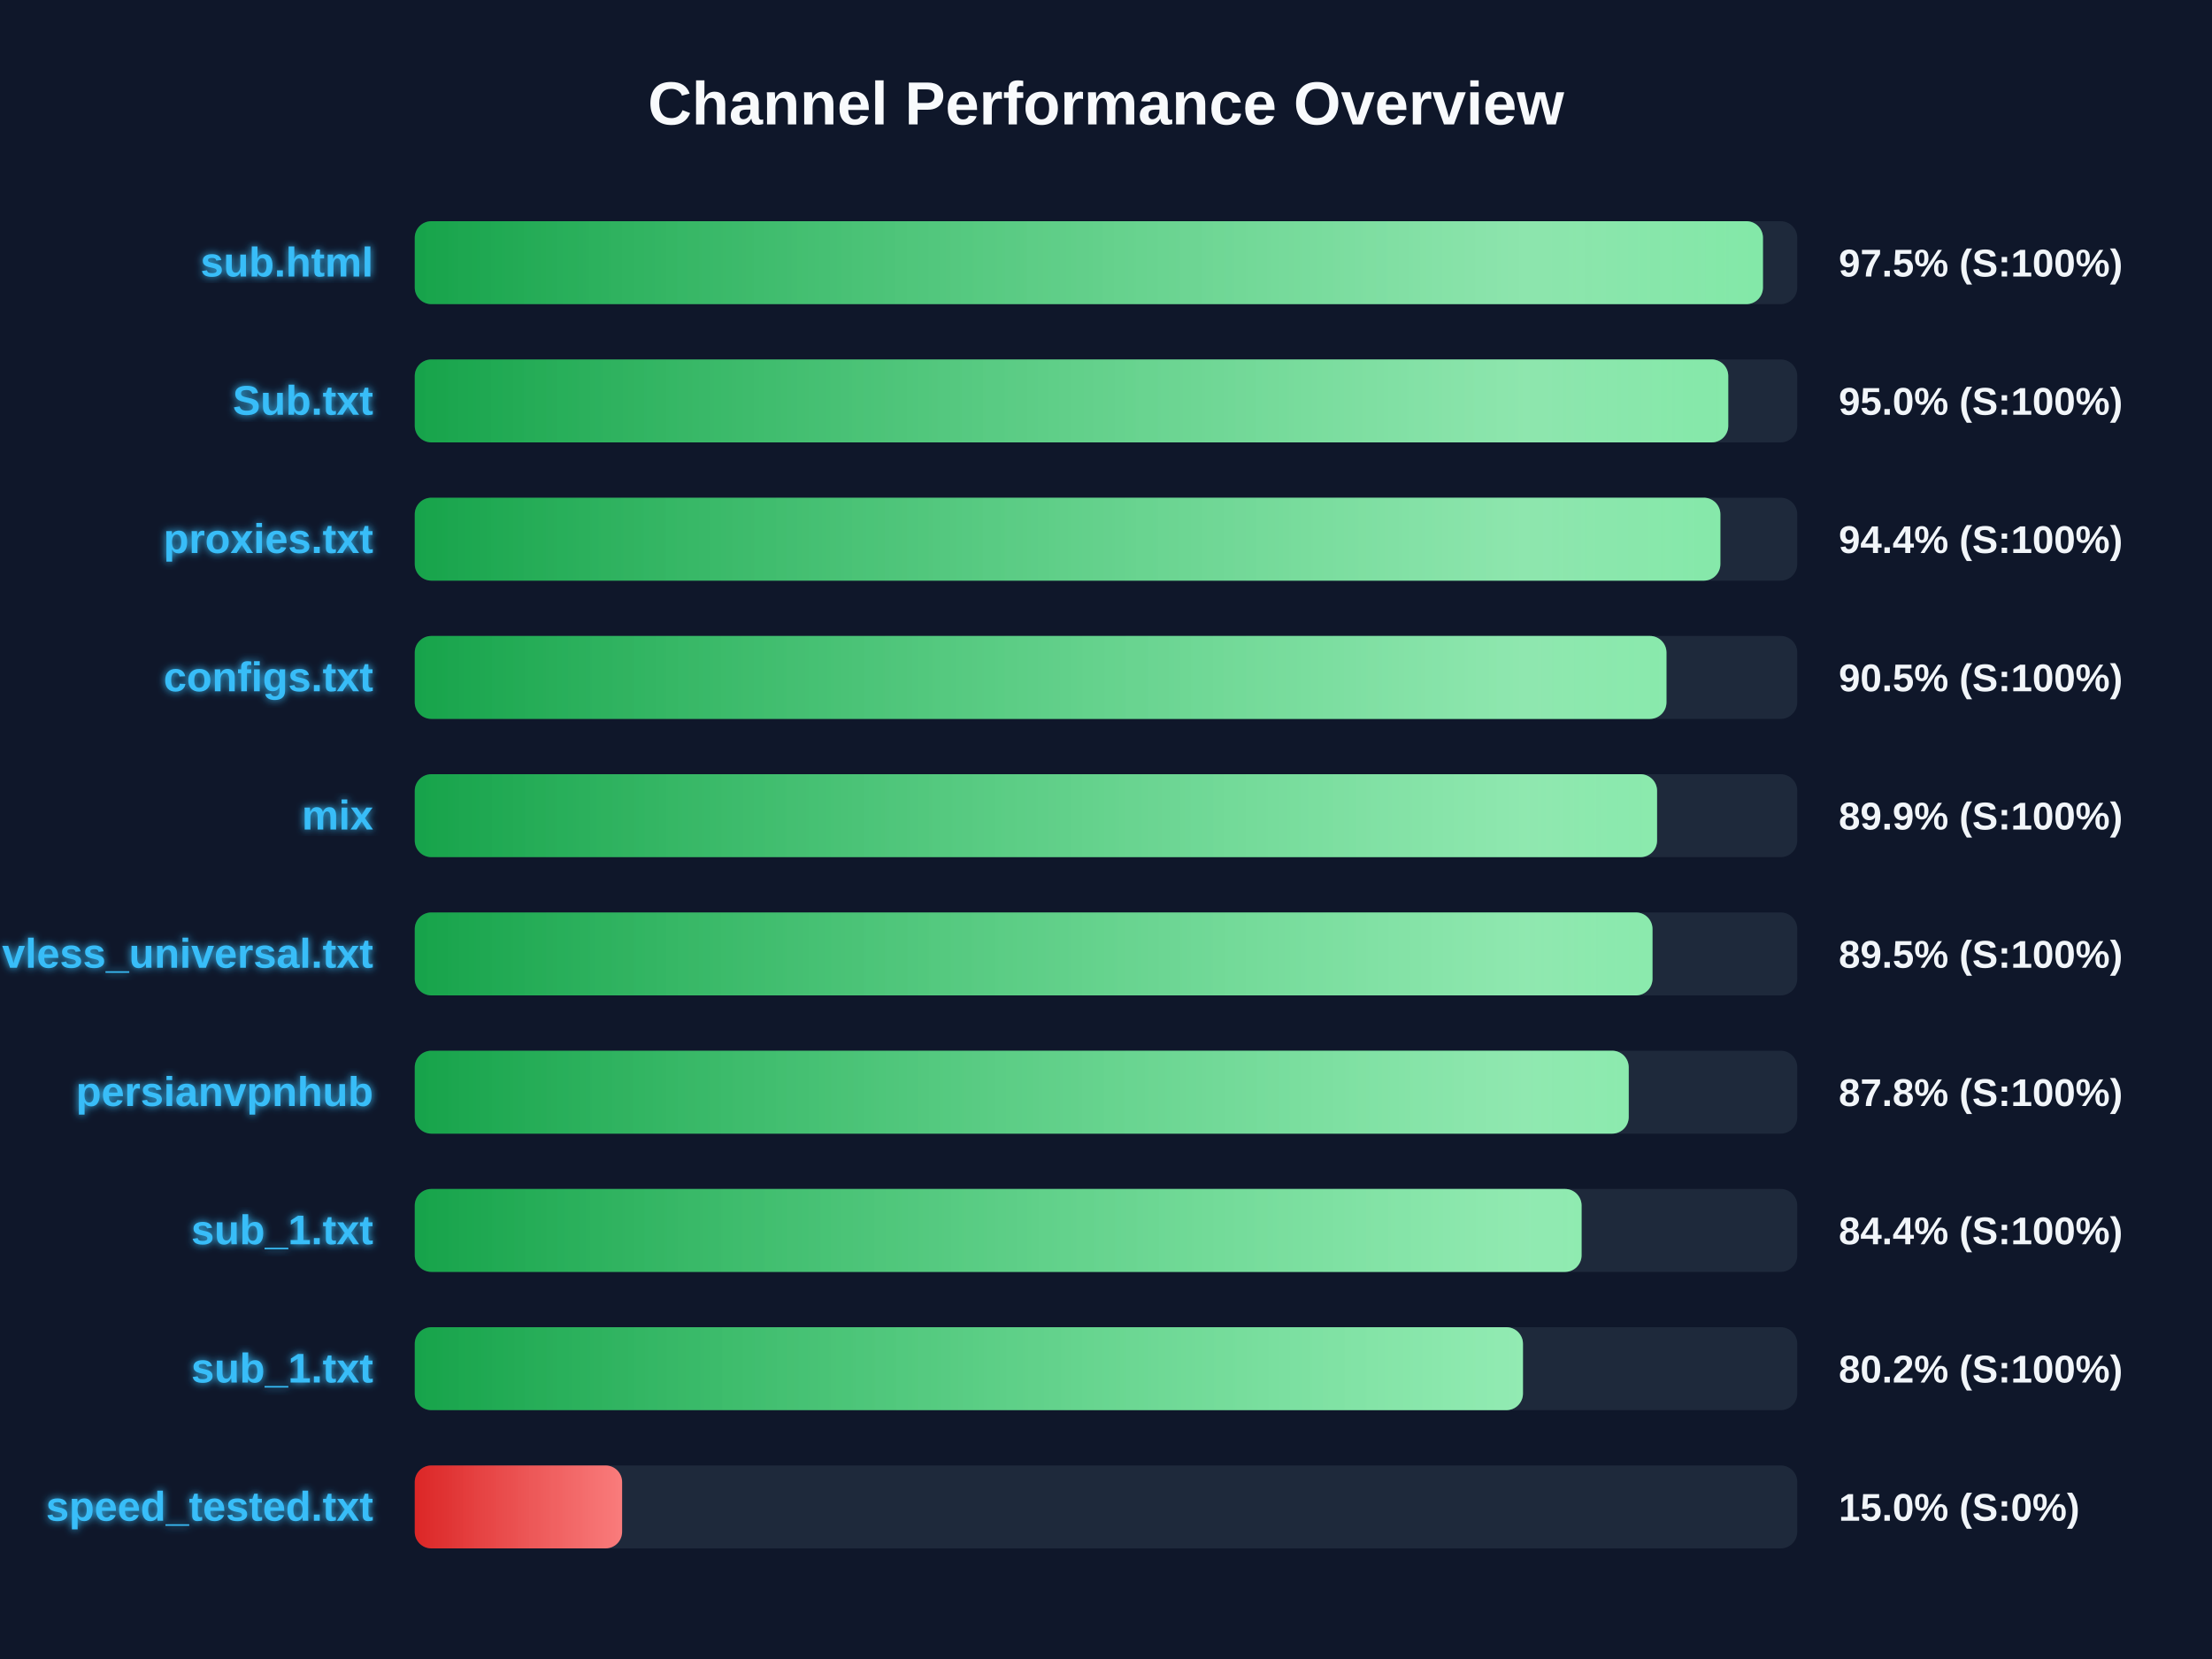
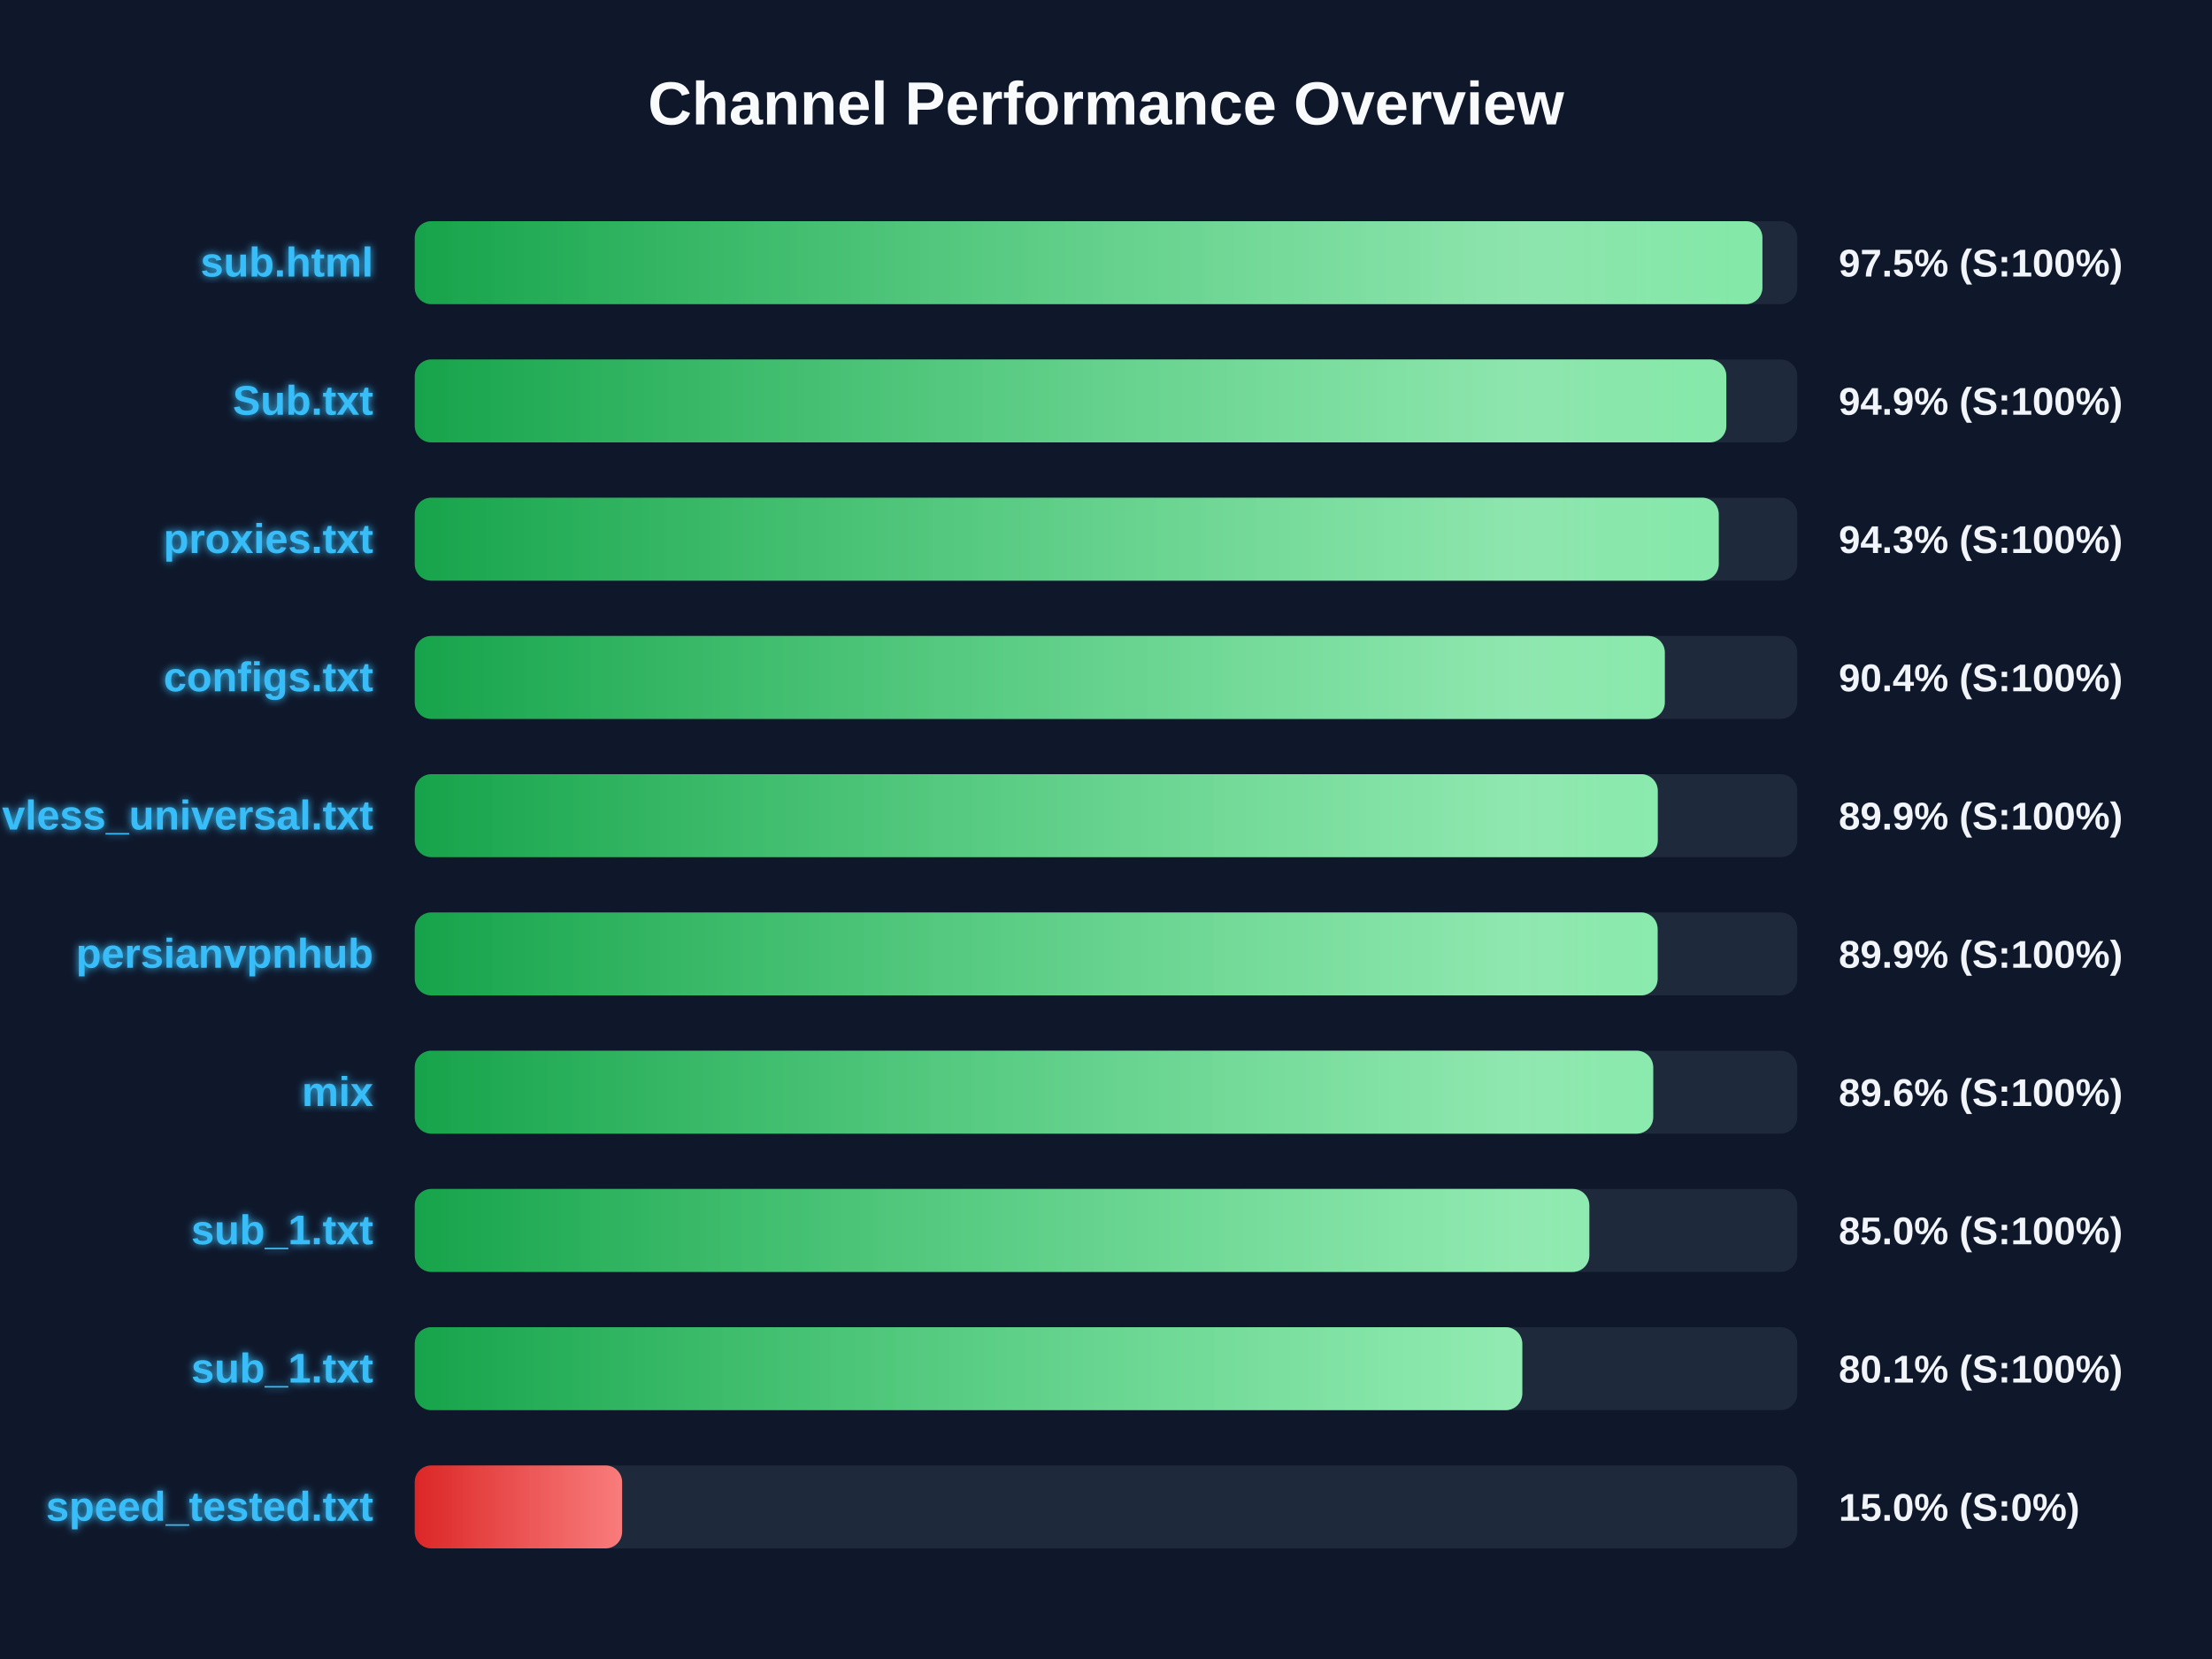
<svg xmlns="http://www.w3.org/2000/svg" width="800" height="600" version="1.1">
  <defs>
    <linearGradient id="grad-green" x1="0%" y1="0%" x2="100%" y2="0%">
      <stop offset="0%" stop-color="#16a34a" />
      <stop offset="100%" stop-color="#4ade80" />
    </linearGradient>
    <linearGradient id="grad-yellow" x1="0%" y1="0%" x2="100%" y2="0%">
      <stop offset="0%" stop-color="#ca8a04" />
      <stop offset="100%" stop-color="#fde047" />
    </linearGradient>
    <linearGradient id="grad-red" x1="0%" y1="0%" x2="100%" y2="0%">
      <stop offset="0%" stop-color="#dc2626" />
      <stop offset="100%" stop-color="#f87171" />
    </linearGradient>
    <linearGradient id="shimmer" x1="0%" y1="0%" x2="100%" y2="0%">
      <stop offset="0%" stop-color="rgba(255,255,255,0)" />
      <stop offset="50%" stop-color="rgba(255,255,255,0.4)" />
      <stop offset="100%" stop-color="rgba(255,255,255,0)" />
    </linearGradient>
    <filter id="glow" x="-20%" y="-20%" width="140%" height="140%">
      <feGaussianBlur stdDeviation="1.5" result="blur" />
      <feComposite in="SourceGraphic" in2="blur" operator="over" />
    </filter>
  </defs>
  <style>
        .bg-rect { fill: #0f172a; }
        .title { font: bold 22px 'Segoe UI', Arial, sans-serif; fill: #f8fafc; }
        .row { font: bold 15px 'Segoe UI', Arial, sans-serif; fill: #38bdf8; filter: url(#glow); }
        .score { font: bold 14px 'Segoe UI', Arial, sans-serif; fill: #f1f5f9; }
        @keyframes shimmer-anim {
            0% { transform: translateX(-100%); }
            100% { transform: translateX(200%); }
        }
        .shimmer-rect {
            animation: shimmer-anim 2.5s infinite linear;
        }
    </style>
  <rect width="100%" height="100%" class="bg-rect" />
  <text x="400" y="45" text-anchor="middle" class="title">Channel Performance Overview</text>
  <rect x="150" y="80" width="500" height="30" fill="#1e293b" rx="6" />
  <clipPath id="clip-0">
-     <rect x="150" y="80" width="487.6" height="30" rx="6" />
+     <rect x="150" y="80" width="487.4" height="30" rx="6" />
  </clipPath>
-   <rect x="150" y="80" width="487.6" height="30" fill="url(#grad-green)" rx="6" />
+   <rect x="150" y="80" width="487.4" height="30" fill="url(#grad-green)" rx="6" />
  <g clip-path="url(#clip-0)">
    <rect x="150" y="80" width="100%" height="30" fill="url(#shimmer)" class="shimmer-rect" />
  </g>
  <text x="135" y="100" text-anchor="end" class="row">sub.html</text>
  <text x="665" y="100" text-anchor="start" class="score">97.5% (S:100%)</text>
  <rect x="150" y="130" width="500" height="30" fill="#1e293b" rx="6" />
  <clipPath id="clip-1">
-     <rect x="150" y="130" width="475.05" height="30" rx="6" />
+     <rect x="150" y="130" width="474.35" height="30" rx="6" />
  </clipPath>
-   <rect x="150" y="130" width="475.05" height="30" fill="url(#grad-green)" rx="6" />
+   <rect x="150" y="130" width="474.35" height="30" fill="url(#grad-green)" rx="6" />
  <g clip-path="url(#clip-1)">
    <rect x="150" y="130" width="100%" height="30" fill="url(#shimmer)" class="shimmer-rect" />
  </g>
  <text x="135" y="150" text-anchor="end" class="row">Sub.txt</text>
-   <text x="665" y="150" text-anchor="start" class="score">95.0% (S:100%)</text>
+   <text x="665" y="150" text-anchor="start" class="score">94.9% (S:100%)</text>
  <rect x="150" y="180" width="500" height="30" fill="#1e293b" rx="6" />
  <clipPath id="clip-2">
-     <rect x="150" y="180" width="472.2" height="30" rx="6" />
+     <rect x="150" y="180" width="471.6" height="30" rx="6" />
  </clipPath>
-   <rect x="150" y="180" width="472.2" height="30" fill="url(#grad-green)" rx="6" />
+   <rect x="150" y="180" width="471.6" height="30" fill="url(#grad-green)" rx="6" />
  <g clip-path="url(#clip-2)">
    <rect x="150" y="180" width="100%" height="30" fill="url(#shimmer)" class="shimmer-rect" />
  </g>
  <text x="135" y="200" text-anchor="end" class="row">proxies.txt</text>
-   <text x="665" y="200" text-anchor="start" class="score">94.4% (S:100%)</text>
+   <text x="665" y="200" text-anchor="start" class="score">94.3% (S:100%)</text>
  <rect x="150" y="230" width="500" height="30" fill="#1e293b" rx="6" />
  <clipPath id="clip-3">
-     <rect x="150" y="230" width="452.7" height="30" rx="6" />
+     <rect x="150" y="230" width="452.1" height="30" rx="6" />
  </clipPath>
-   <rect x="150" y="230" width="452.7" height="30" fill="url(#grad-green)" rx="6" />
+   <rect x="150" y="230" width="452.1" height="30" fill="url(#grad-green)" rx="6" />
  <g clip-path="url(#clip-3)">
    <rect x="150" y="230" width="100%" height="30" fill="url(#shimmer)" class="shimmer-rect" />
  </g>
  <text x="135" y="250" text-anchor="end" class="row">configs.txt</text>
-   <text x="665" y="250" text-anchor="start" class="score">90.5% (S:100%)</text>
+   <text x="665" y="250" text-anchor="start" class="score">90.4% (S:100%)</text>
  <rect x="150" y="280" width="500" height="30" fill="#1e293b" rx="6" />
  <clipPath id="clip-4">
-     <rect x="150" y="280" width="449.3" height="30" rx="6" />
+     <rect x="150" y="280" width="449.55" height="30" rx="6" />
  </clipPath>
-   <rect x="150" y="280" width="449.3" height="30" fill="url(#grad-green)" rx="6" />
+   <rect x="150" y="280" width="449.55" height="30" fill="url(#grad-green)" rx="6" />
  <g clip-path="url(#clip-4)">
    <rect x="150" y="280" width="100%" height="30" fill="url(#shimmer)" class="shimmer-rect" />
  </g>
-   <text x="135" y="300" text-anchor="end" class="row">mix</text>
+   <text x="135" y="300" text-anchor="end" class="row">vless_universal.txt</text>
  <text x="665" y="300" text-anchor="start" class="score">89.9% (S:100%)</text>
  <rect x="150" y="330" width="500" height="30" fill="#1e293b" rx="6" />
  <clipPath id="clip-5">
-     <rect x="150" y="330" width="447.65" height="30" rx="6" />
+     <rect x="150" y="330" width="449.5" height="30" rx="6" />
  </clipPath>
-   <rect x="150" y="330" width="447.65" height="30" fill="url(#grad-green)" rx="6" />
+   <rect x="150" y="330" width="449.5" height="30" fill="url(#grad-green)" rx="6" />
  <g clip-path="url(#clip-5)">
    <rect x="150" y="330" width="100%" height="30" fill="url(#shimmer)" class="shimmer-rect" />
  </g>
-   <text x="135" y="350" text-anchor="end" class="row">vless_universal.txt</text>
-   <text x="665" y="350" text-anchor="start" class="score">89.5% (S:100%)</text>
+   <text x="135" y="350" text-anchor="end" class="row">persianvpnhub</text>
+   <text x="665" y="350" text-anchor="start" class="score">89.9% (S:100%)</text>
  <rect x="150" y="380" width="500" height="30" fill="#1e293b" rx="6" />
  <clipPath id="clip-6">
-     <rect x="150" y="380" width="439.05" height="30" rx="6" />
+     <rect x="150" y="380" width="447.9" height="30" rx="6" />
  </clipPath>
-   <rect x="150" y="380" width="439.05" height="30" fill="url(#grad-green)" rx="6" />
+   <rect x="150" y="380" width="447.9" height="30" fill="url(#grad-green)" rx="6" />
  <g clip-path="url(#clip-6)">
    <rect x="150" y="380" width="100%" height="30" fill="url(#shimmer)" class="shimmer-rect" />
  </g>
-   <text x="135" y="400" text-anchor="end" class="row">persianvpnhub</text>
-   <text x="665" y="400" text-anchor="start" class="score">87.8% (S:100%)</text>
+   <text x="135" y="400" text-anchor="end" class="row">mix</text>
+   <text x="665" y="400" text-anchor="start" class="score">89.6% (S:100%)</text>
  <rect x="150" y="430" width="500" height="30" fill="#1e293b" rx="6" />
  <clipPath id="clip-7">
-     <rect x="150" y="430" width="422.0" height="30" rx="6" />
+     <rect x="150" y="430" width="424.8" height="30" rx="6" />
  </clipPath>
-   <rect x="150" y="430" width="422.0" height="30" fill="url(#grad-green)" rx="6" />
+   <rect x="150" y="430" width="424.8" height="30" fill="url(#grad-green)" rx="6" />
  <g clip-path="url(#clip-7)">
    <rect x="150" y="430" width="100%" height="30" fill="url(#shimmer)" class="shimmer-rect" />
  </g>
  <text x="135" y="450" text-anchor="end" class="row">sub_1.txt</text>
-   <text x="665" y="450" text-anchor="start" class="score">84.4% (S:100%)</text>
+   <text x="665" y="450" text-anchor="start" class="score">85.0% (S:100%)</text>
  <rect x="150" y="480" width="500" height="30" fill="#1e293b" rx="6" />
  <clipPath id="clip-8">
-     <rect x="150" y="480" width="400.8" height="30" rx="6" />
+     <rect x="150" y="480" width="400.55" height="30" rx="6" />
  </clipPath>
-   <rect x="150" y="480" width="400.8" height="30" fill="url(#grad-green)" rx="6" />
+   <rect x="150" y="480" width="400.55" height="30" fill="url(#grad-green)" rx="6" />
  <g clip-path="url(#clip-8)">
    <rect x="150" y="480" width="100%" height="30" fill="url(#shimmer)" class="shimmer-rect" />
  </g>
  <text x="135" y="500" text-anchor="end" class="row">sub_1.txt</text>
-   <text x="665" y="500" text-anchor="start" class="score">80.2% (S:100%)</text>
+   <text x="665" y="500" text-anchor="start" class="score">80.1% (S:100%)</text>
  <rect x="150" y="530" width="500" height="30" fill="#1e293b" rx="6" />
  <clipPath id="clip-9">
    <rect x="150" y="530" width="75.0" height="30" rx="6" />
  </clipPath>
  <rect x="150" y="530" width="75.0" height="30" fill="url(#grad-red)" rx="6" />
  <g clip-path="url(#clip-9)">
    <rect x="150" y="530" width="100%" height="30" fill="url(#shimmer)" class="shimmer-rect" />
  </g>
  <text x="135" y="550" text-anchor="end" class="row">speed_tested.txt</text>
  <text x="665" y="550" text-anchor="start" class="score">15.0% (S:0%)</text>
</svg>
